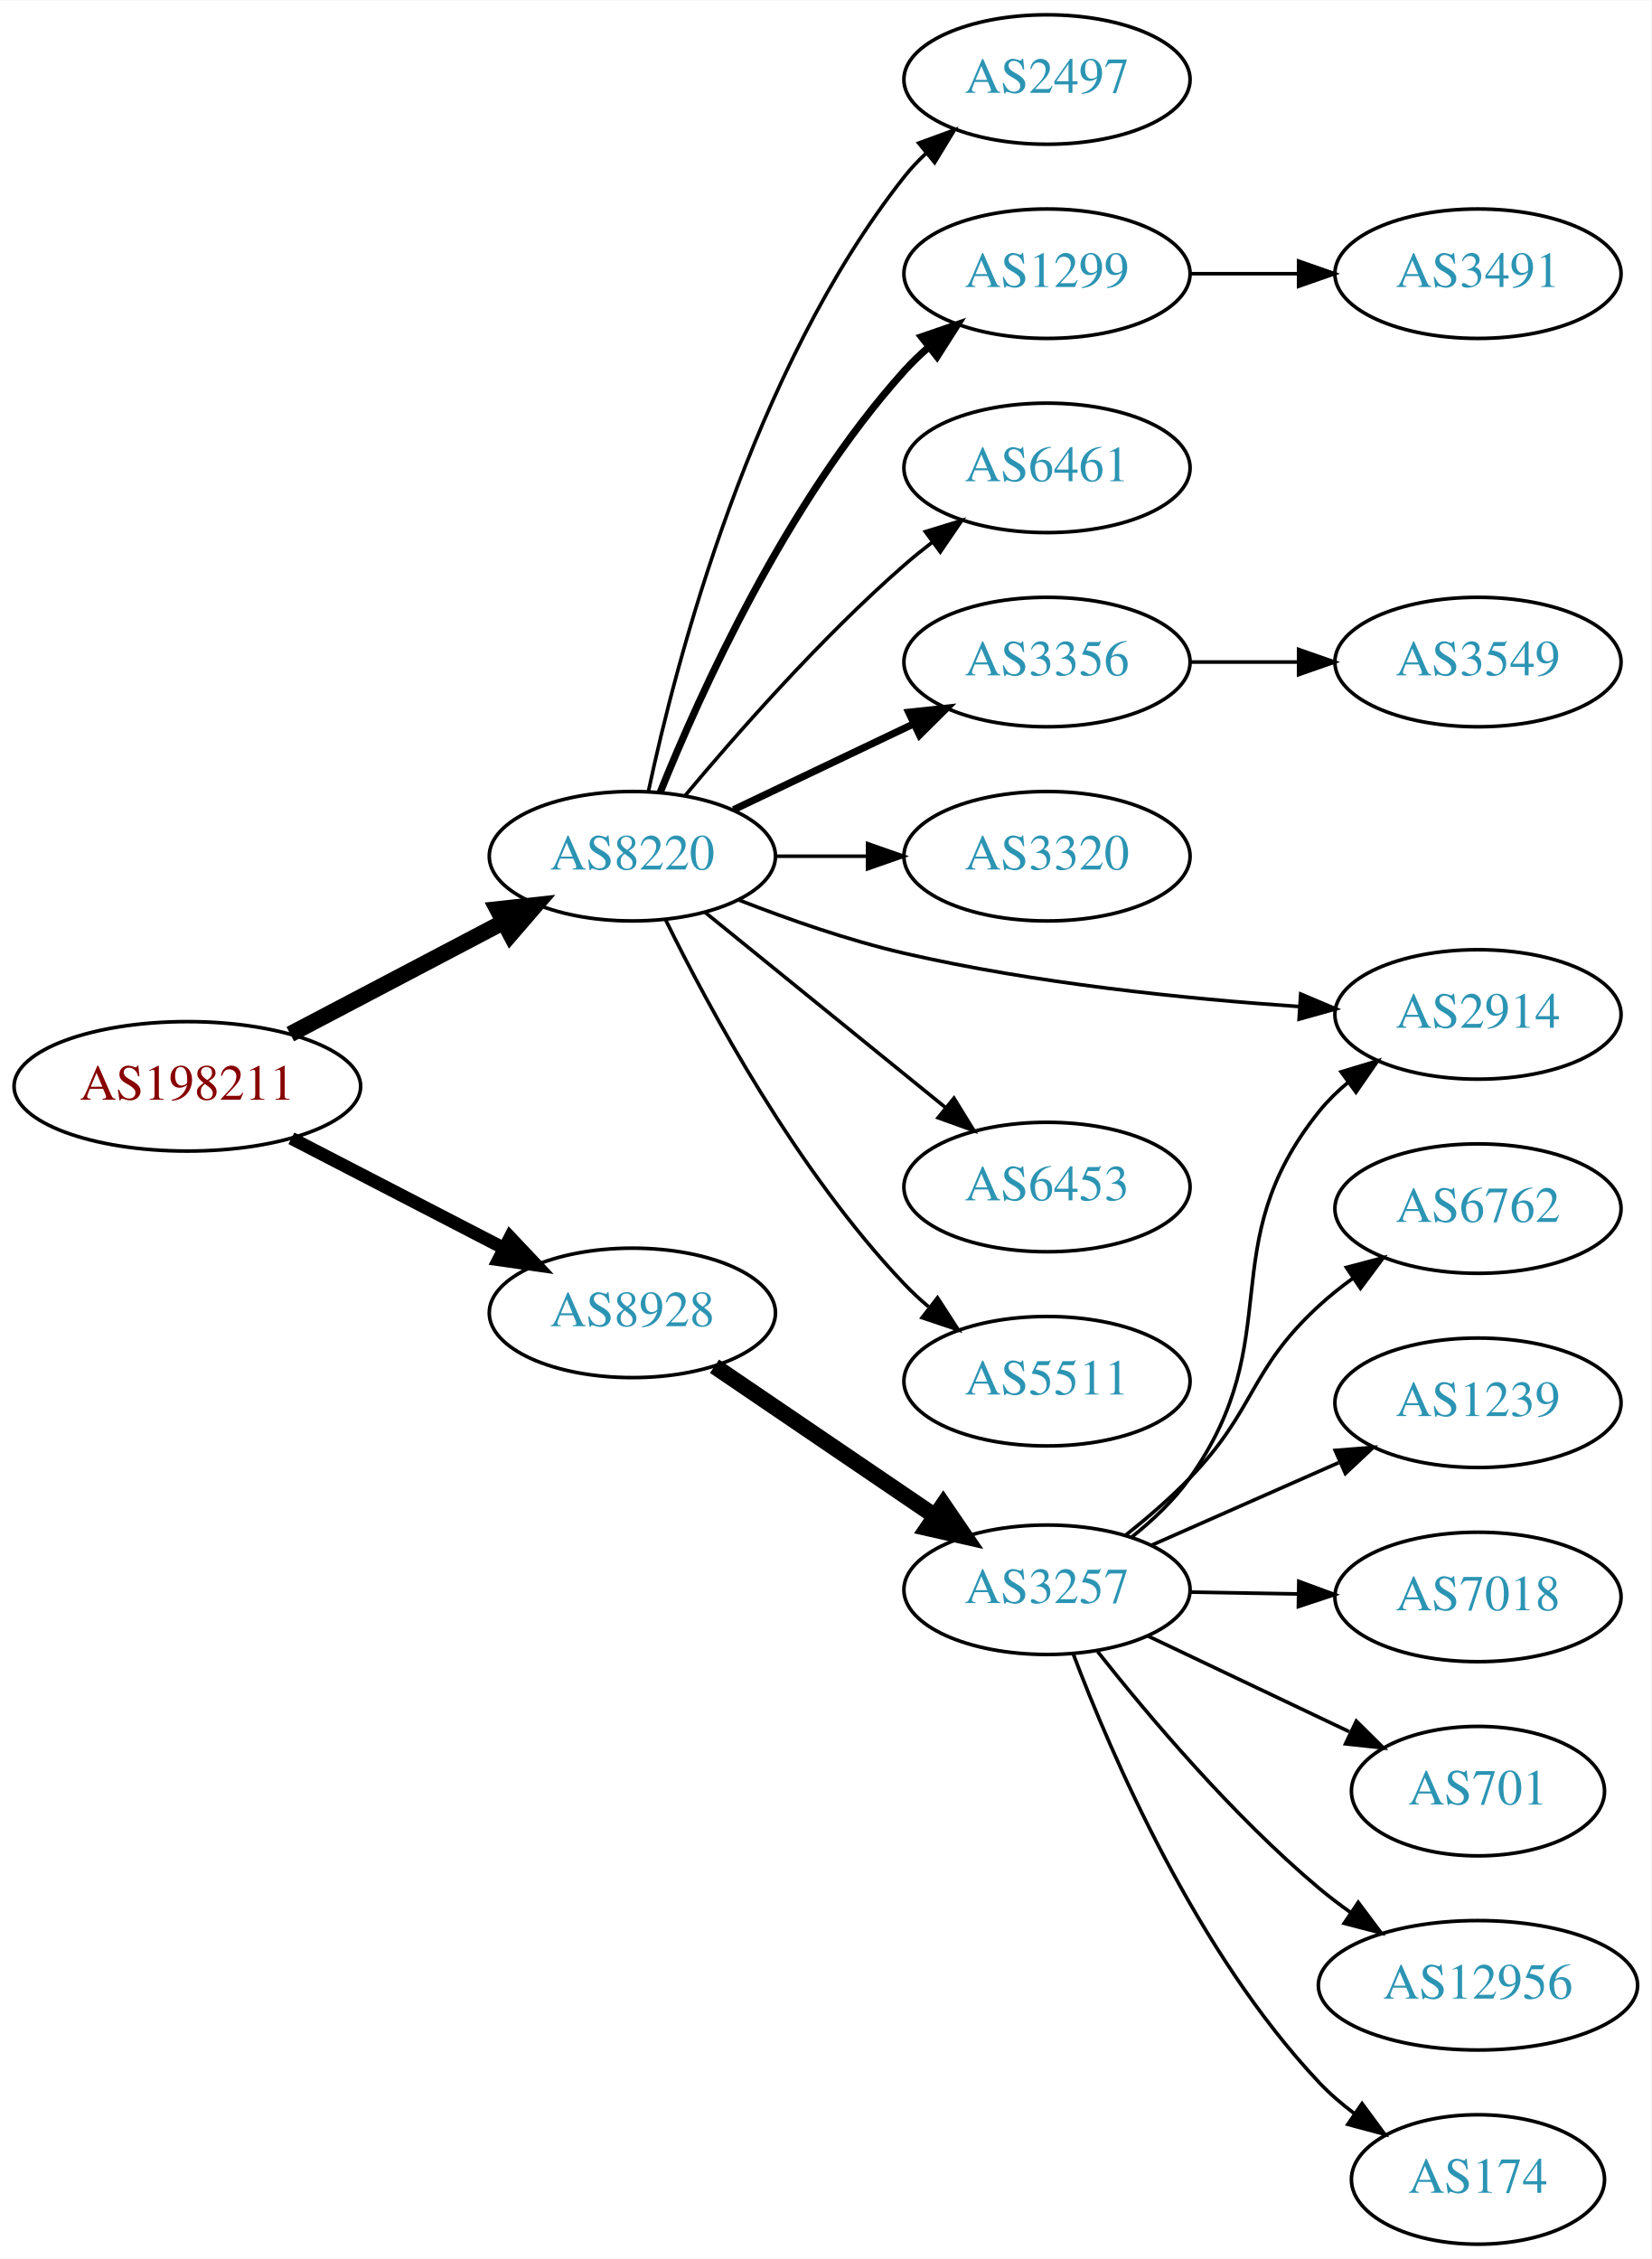
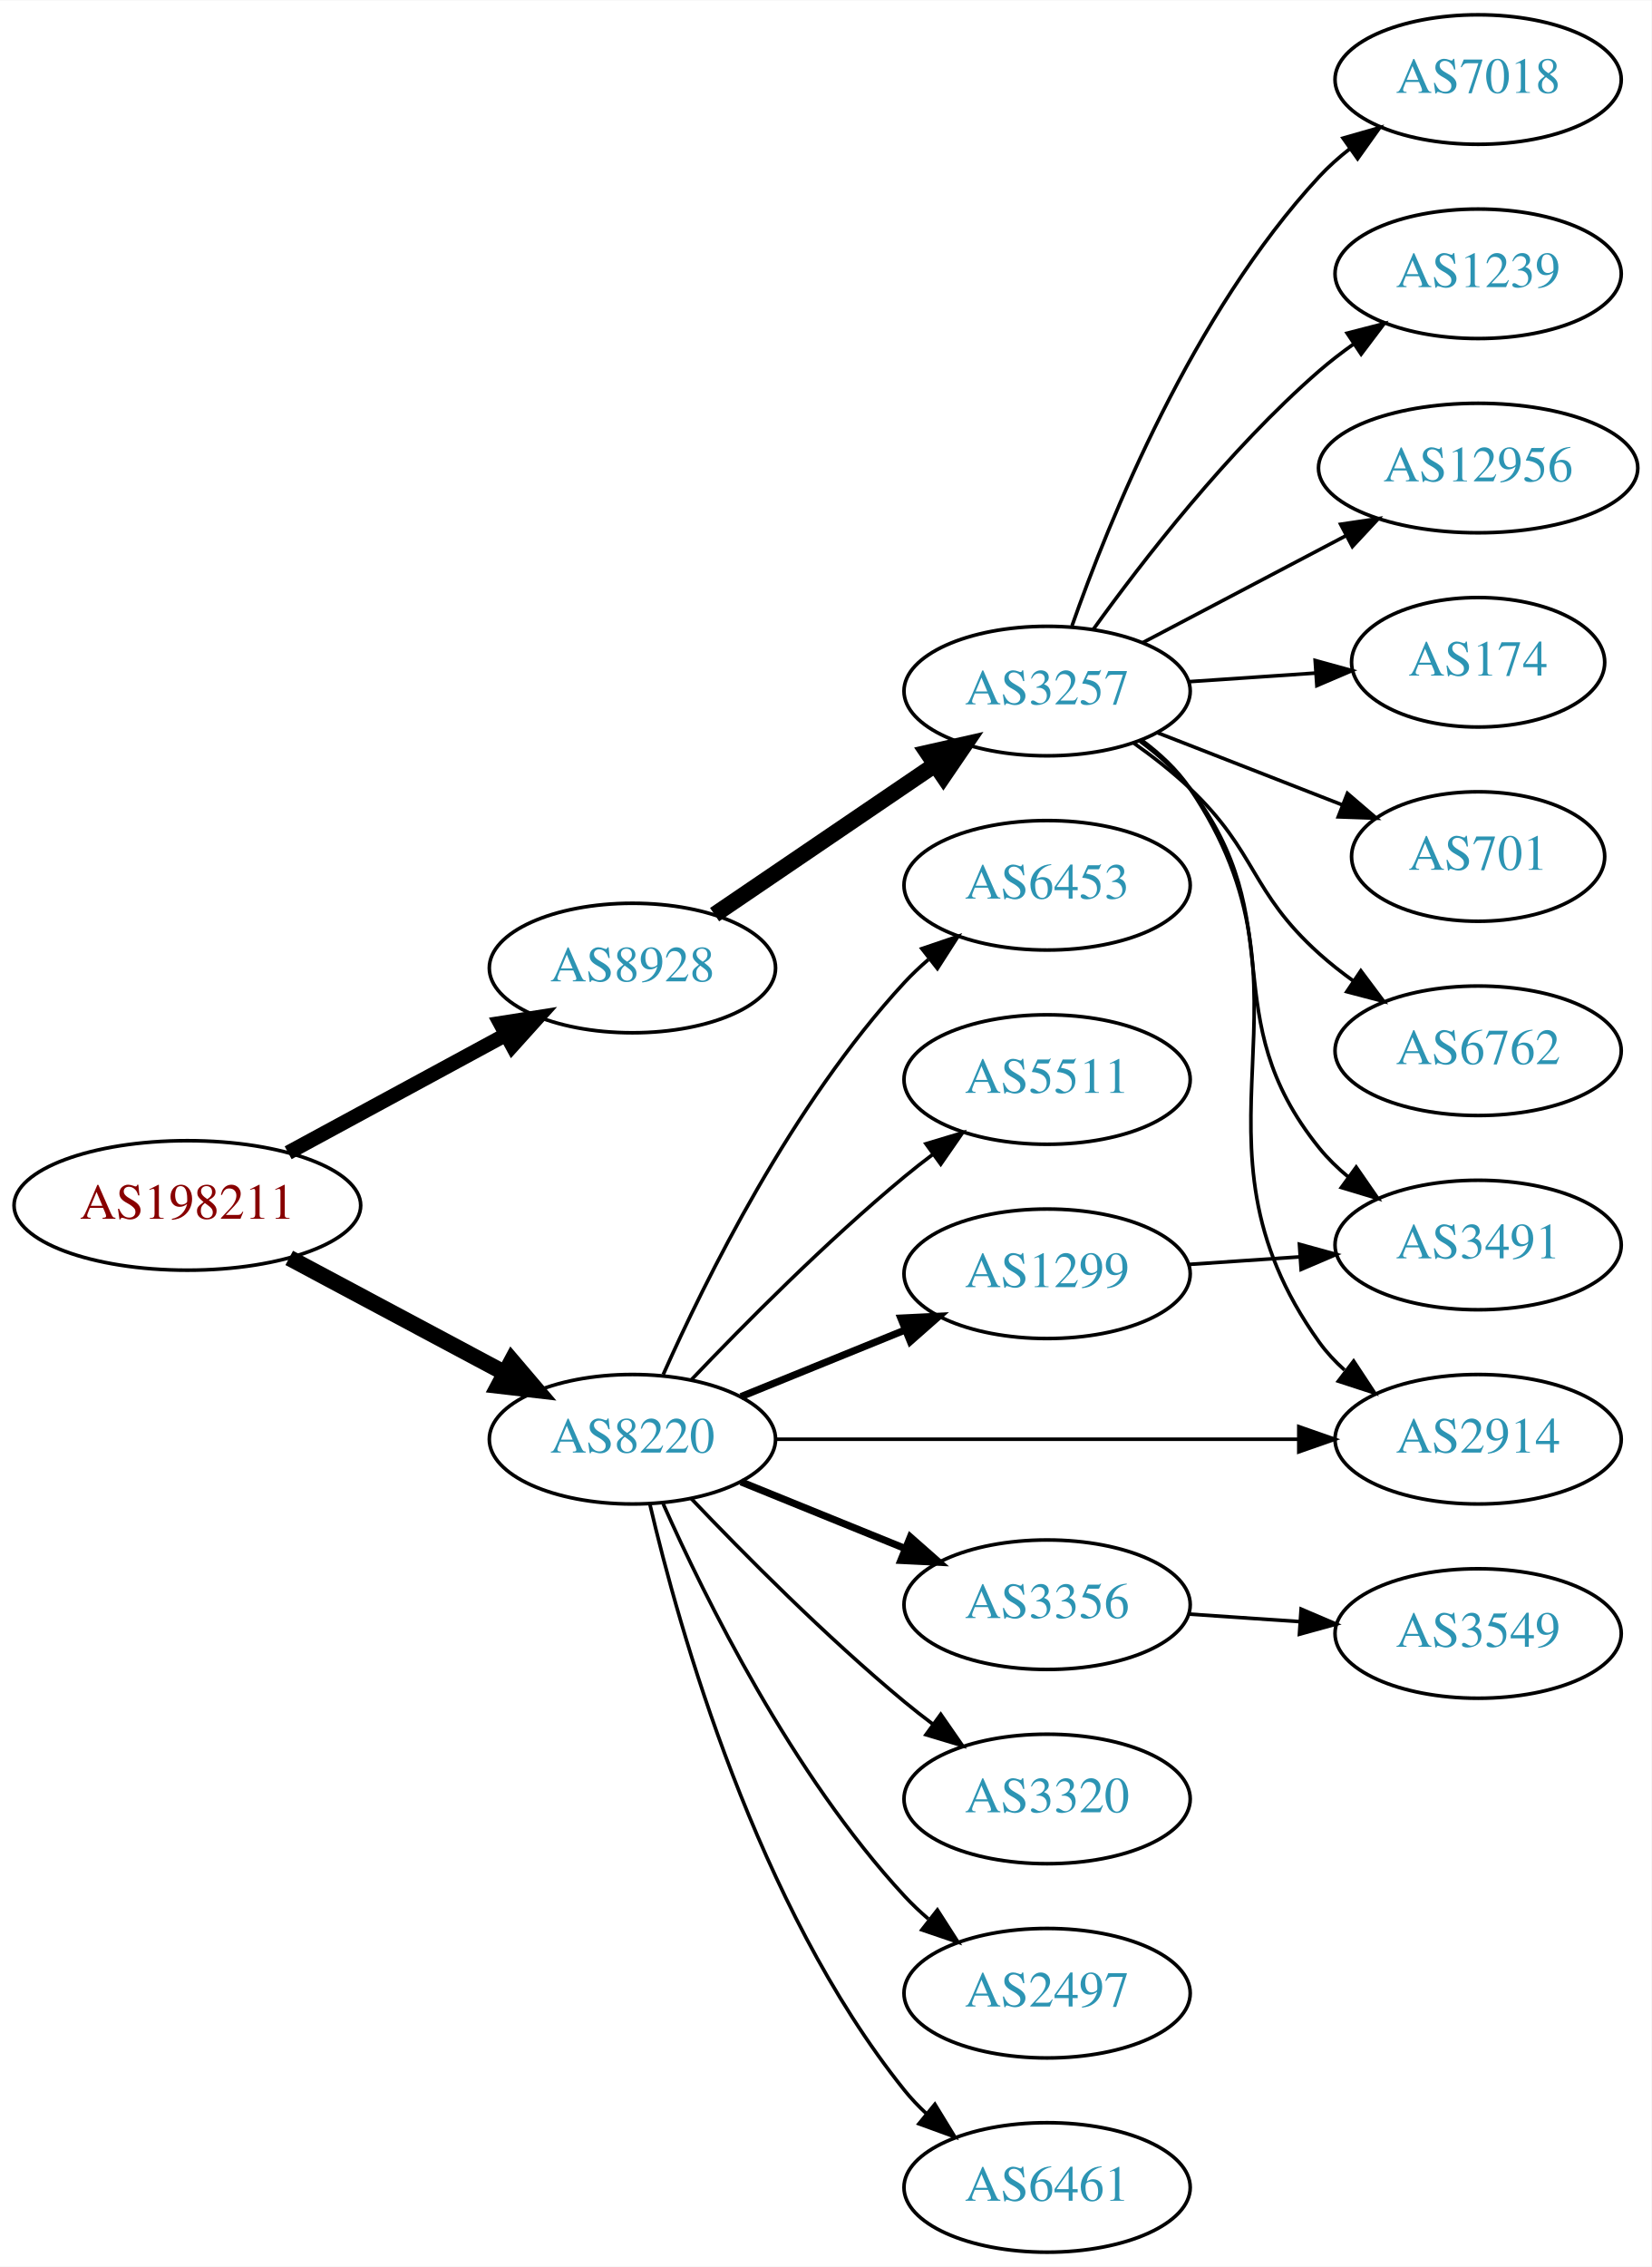
- <svg xmlns="http://www.w3.org/2000/svg" xmlns:xlink="http://www.w3.org/1999/xlink" width="459pt" height="628pt" viewBox="0.00 0.00 459.17 628.00">
-   <g id="graph0" class="graph" transform="scale(1 1) rotate(0) translate(4 624)">
-     <polygon fill="white" stroke="none" points="-4,4 -4,-624 455.17,-624 455.17,4 -4,4" />
+ <svg xmlns="http://www.w3.org/2000/svg" xmlns:xlink="http://www.w3.org/1999/xlink" width="459pt" height="630pt" viewBox="0.00 0.00 459.17 630.00">
+   <g id="graph0" class="graph" transform="scale(1 1) rotate(0) translate(4 626)">
+     <polygon fill="white" stroke="none" points="-4,4 -4,-626 455.17,-626 455.17,4 -4,4" />
    <g id="node1" class="node">
      <g id="a_node1">
        <a xlink:href="/asn/198211" xlink:title="AS198211 ~ Fritz Egger GmbH &amp; Co. OG [AT]">
-           <ellipse fill="#ffffff" stroke="black" cx="48.096" cy="-322" rx="48.192" ry="18" />
-           <text text-anchor="middle" x="48.096" y="-318.3" font-family="Times,serif" font-size="14.00" fill="#880000">AS198211</text>
+           <ellipse fill="#ffffff" stroke="black" cx="48.096" cy="-291" rx="48.192" ry="18" />
+           <text text-anchor="middle" x="48.096" y="-287.3" font-family="Times,serif" font-size="14.00" fill="#880000">AS198211</text>
        </a>
      </g>
    </g>
    <g id="node2" class="node">
      <g id="a_node2">
        <a xlink:href="/asn/8220" xlink:title="AS8220 ~ COLT [GB]">
-           <ellipse fill="#ffffff" stroke="black" cx="171.838" cy="-386" rx="39.794" ry="18" />
-           <text text-anchor="middle" x="171.838" y="-382.3" font-family="Times,serif" font-size="14.00" fill="#2c94b3">AS8220</text>
+           <ellipse fill="#ffffff" stroke="black" cx="171.838" cy="-226" rx="39.794" ry="18" />
+           <text text-anchor="middle" x="171.838" y="-222.3" font-family="Times,serif" font-size="14.00" fill="#2c94b3">AS8220</text>
        </a>
      </g>
    </g>
    <g id="edge1" class="edge">
-       <path fill="none" stroke="black" stroke-width="4.5" d="M76.721,-336.523C94.325,-345.777 117.281,-357.845 136.114,-367.746" />
-       <polygon fill="black" stroke="black" stroke-width="4.5" points="134.303,-371.242 144.987,-372.41 137.968,-364.272 134.303,-371.242" />
+       <path fill="none" stroke="black" stroke-width="4.5" d="M76.417,-276.413C94.129,-266.956 117.353,-254.556 136.336,-244.421" />
+       <polygon fill="black" stroke="black" stroke-width="4.5" points="138.305,-247.834 145.272,-239.65 134.596,-240.887 138.305,-247.834" />
    </g>
    <g id="node3" class="node">
      <g id="a_node3">
        <a xlink:href="/asn/8928" xlink:title="AS8928 ~ INTEROUTE [GB]">
-           <ellipse fill="#ffffff" stroke="black" cx="171.838" cy="-259" rx="39.794" ry="18" />
-           <text text-anchor="middle" x="171.838" y="-255.3" font-family="Times,serif" font-size="14.00" fill="#2c94b3">AS8928</text>
+           <ellipse fill="#ffffff" stroke="black" cx="171.838" cy="-357" rx="39.794" ry="18" />
+           <text text-anchor="middle" x="171.838" y="-353.3" font-family="Times,serif" font-size="14.00" fill="#2c94b3">AS8928</text>
        </a>
      </g>
    </g>
    <g id="edge2" class="edge">
-       <path fill="none" stroke="black" stroke-width="3.6" d="M77.026,-307.547C94.562,-298.472 117.317,-286.697 136.024,-277.016" />
-       <polygon fill="black" stroke="black" stroke-width="3.6" points="137.842,-280.016 145.115,-272.311 134.625,-273.799 137.842,-280.016" />
+       <path fill="none" stroke="black" stroke-width="4.05" d="M76.114,-305.648C93.934,-315.308 117.428,-328.045 136.56,-338.417" />
+       <polygon fill="black" stroke="black" stroke-width="4.05" points="135.077,-341.644 145.557,-343.295 138.455,-335.413 135.077,-341.644" />
    </g>
    <g id="node4" class="node">
      <g id="a_node4">
-         <a xlink:href="/asn/2497" xlink:title="AS2497 ~ Internet Initiative Japan Inc. [JP]">
-           <ellipse fill="#ffffff" stroke="black" cx="287.131" cy="-602" rx="39.794" ry="18" />
-           <text text-anchor="middle" x="287.131" y="-598.3" font-family="Times,serif" font-size="14.00" fill="#2c94b3">AS2497</text>
+         <a xlink:href="/asn/3356" xlink:title="AS3356 ~ Level 3 Parent, LLC [US]">
+           <ellipse fill="#ffffff" stroke="black" cx="287.131" cy="-180" rx="39.794" ry="18" />
+           <text text-anchor="middle" x="287.131" y="-176.3" font-family="Times,serif" font-size="14.00" fill="#2c94b3">AS3356</text>
        </a>
      </g>
    </g>
    <g id="edge3" class="edge">
-       <path fill="none" stroke="black" d="M176.328,-404.16C183.959,-440.03 204.951,-521.155 247.484,-575 249.292,-577.288 251.345,-579.462 253.539,-581.51" />
-       <polygon fill="black" stroke="black" points="251.45,-584.323 261.399,-587.966 255.893,-578.914 251.45,-584.323" />
+       <path fill="none" stroke="black" stroke-width="2" d="M202.014,-214.154C215.889,-208.52 232.667,-201.708 247.576,-195.654" />
+       <polygon fill="black" stroke="black" stroke-width="2" points="249.105,-198.811 257.054,-191.806 246.472,-192.325 249.105,-198.811" />
    </g>
    <g id="node5" class="node">
      <g id="a_node5">
        <a xlink:href="/asn/1299" xlink:title="AS1299 ~ Telia Carrier [EU]">
-           <ellipse fill="#ffffff" stroke="black" cx="287.131" cy="-548" rx="39.794" ry="18" />
-           <text text-anchor="middle" x="287.131" y="-544.3" font-family="Times,serif" font-size="14.00" fill="#2c94b3">AS1299</text>
+           <ellipse fill="#ffffff" stroke="black" cx="287.131" cy="-272" rx="39.794" ry="18" />
+           <text text-anchor="middle" x="287.131" y="-268.3" font-family="Times,serif" font-size="14.00" fill="#2c94b3">AS1299</text>
        </a>
      </g>
    </g>
    <g id="edge4" class="edge">
-       <path fill="none" stroke="black" stroke-width="2" d="M179.586,-403.787C190.637,-431.243 214.69,-484.578 247.484,-521 249.487,-523.224 251.706,-525.363 254.038,-527.397" />
-       <polygon fill="black" stroke="black" stroke-width="2" points="252.236,-530.433 262.257,-533.873 256.569,-524.935 252.236,-530.433" />
+       <path fill="none" stroke="black" stroke-width="2" d="M202.014,-237.846C215.889,-243.48 232.667,-250.292 247.576,-256.346" />
+       <polygon fill="black" stroke="black" stroke-width="2" points="246.472,-259.675 257.054,-260.194 249.105,-253.189 246.472,-259.675" />
    </g>
    <g id="node6" class="node">
      <g id="a_node6">
-         <a xlink:href="/asn/6461" xlink:title="AS6461 ~ Zayo Bandwidth [US]">
-           <ellipse fill="#ffffff" stroke="black" cx="287.131" cy="-494" rx="39.794" ry="18" />
-           <text text-anchor="middle" x="287.131" y="-490.3" font-family="Times,serif" font-size="14.00" fill="#2c94b3">AS6461</text>
+         <a xlink:href="/asn/2497" xlink:title="AS2497 ~ Internet Initiative Japan Inc. [JP]">
+           <ellipse fill="#ffffff" stroke="black" cx="287.131" cy="-72" rx="39.794" ry="18" />
+           <text text-anchor="middle" x="287.131" y="-68.3" font-family="Times,serif" font-size="14.00" fill="#2c94b3">AS2497</text>
        </a>
      </g>
    </g>
    <g id="edge5" class="edge">
-       <path fill="none" stroke="black" d="M186.468,-402.817C200.751,-419.929 224.297,-446.745 247.484,-467 249.95,-469.154 252.589,-471.294 255.286,-473.372" />
-       <polygon fill="black" stroke="black" points="253.311,-476.264 263.44,-479.37 257.459,-470.625 253.311,-476.264" />
+       <path fill="none" stroke="black" d="M180.406,-208.004C192.025,-181.857 216.234,-132.803 247.484,-99 249.516,-96.803 251.755,-94.682 254.102,-92.662" />
+       <polygon fill="black" stroke="black" points="256.629,-95.128 262.347,-86.209 252.315,-89.616 256.629,-95.128" />
    </g>
    <g id="node7" class="node">
      <g id="a_node7">
-         <a xlink:href="/asn/3356" xlink:title="AS3356 ~ LEVEL3 [US]">
-           <ellipse fill="#ffffff" stroke="black" cx="287.131" cy="-440" rx="39.794" ry="18" />
-           <text text-anchor="middle" x="287.131" y="-436.3" font-family="Times,serif" font-size="14.00" fill="#2c94b3">AS3356</text>
+         <a xlink:href="/asn/6461" xlink:title="AS6461 ~ Zayo Bandwidth [US]">
+           <ellipse fill="#ffffff" stroke="black" cx="287.131" cy="-18" rx="39.794" ry="18" />
+           <text text-anchor="middle" x="287.131" y="-14.3" font-family="Times,serif" font-size="14.00" fill="#2c94b3">AS6461</text>
        </a>
      </g>
    </g>
    <g id="edge6" class="edge">
-       <path fill="none" stroke="black" stroke-width="2" d="M199.974,-398.934C214.968,-406.081 233.789,-415.052 250.013,-422.785" />
-       <polygon fill="black" stroke="black" stroke-width="2" points="248.683,-426.028 259.216,-427.171 251.695,-419.709 248.683,-426.028" />
+       <path fill="none" stroke="black" d="M176.654,-208.077C184.741,-173.461 206.328,-96.305 247.484,-45 249.309,-42.726 251.374,-40.561 253.578,-38.52" />
+       <polygon fill="black" stroke="black" points="255.929,-41.118 261.453,-32.078 251.497,-35.7 255.929,-41.118" />
    </g>
    <g id="node8" class="node">
      <g id="a_node8">
-         <a xlink:href="/asn/3320" xlink:title="AS3320 ~ DTAG [DE]">
-           <ellipse fill="#ffffff" stroke="black" cx="287.131" cy="-386" rx="39.794" ry="18" />
-           <text text-anchor="middle" x="287.131" y="-382.3" font-family="Times,serif" font-size="14.00" fill="#2c94b3">AS3320</text>
+         <a xlink:href="/asn/2914" xlink:title="AS2914 ~ NTT America, Inc. [US]">
+           <ellipse fill="#ffffff" stroke="black" cx="406.973" cy="-226" rx="39.794" ry="18" />
+           <text text-anchor="middle" x="406.973" y="-222.3" font-family="Times,serif" font-size="14.00" fill="#2c94b3">AS2914</text>
        </a>
      </g>
    </g>
    <g id="edge7" class="edge">
-       <path fill="none" stroke="black" d="M211.51,-386C219.713,-386 228.477,-386 237.009,-386" />
-       <polygon fill="black" stroke="black" points="237.248,-389.5 247.248,-386 237.248,-382.5 237.248,-389.5" />
+       <path fill="none" stroke="black" d="M211.597,-226C251.514,-226 313.832,-226 357.103,-226" />
+       <polygon fill="black" stroke="black" points="357.122,-229.5 367.122,-226 357.121,-222.5 357.122,-229.5" />
    </g>
    <g id="node9" class="node">
      <g id="a_node9">
-         <a xlink:href="/asn/2914" xlink:title="AS2914 ~ NTT America, Inc. [US]">
-           <ellipse fill="#ffffff" stroke="black" cx="406.973" cy="-342" rx="39.794" ry="18" />
-           <text text-anchor="middle" x="406.973" y="-338.3" font-family="Times,serif" font-size="14.00" fill="#2c94b3">AS2914</text>
+         <a xlink:href="/asn/6453" xlink:title="AS6453 ~ TATA COMMUNICATIONS (AMERICA) INC [US]">
+           <ellipse fill="#ffffff" stroke="black" cx="287.131" cy="-380" rx="39.794" ry="18" />
+           <text text-anchor="middle" x="287.131" y="-376.3" font-family="Times,serif" font-size="14.00" fill="#2c94b3">AS6453</text>
        </a>
      </g>
    </g>
    <g id="edge8" class="edge">
-       <path fill="none" stroke="black" d="M201.419,-373.835C215.121,-368.478 231.908,-362.597 247.484,-359 283.701,-350.636 325.543,-346.369 357.138,-344.202" />
-       <polygon fill="black" stroke="black" points="357.68,-347.675 367.437,-343.545 357.234,-340.689 357.68,-347.675" />
+       <path fill="none" stroke="black" d="M180.406,-243.996C192.025,-270.143 216.234,-319.197 247.484,-353 249.516,-355.197 251.755,-357.318 254.102,-359.339" />
+       <polygon fill="black" stroke="black" points="252.315,-362.384 262.347,-365.791 256.629,-356.872 252.315,-362.384" />
    </g>
    <g id="node10" class="node">
      <g id="a_node10">
-         <a xlink:href="/asn/6453" xlink:title="AS6453 ~ TATA COMMUNICATIONS (AMERICA) INC [US]">
-           <ellipse fill="#ffffff" stroke="black" cx="287.131" cy="-294" rx="39.794" ry="18" />
-           <text text-anchor="middle" x="287.131" y="-290.3" font-family="Times,serif" font-size="14.00" fill="#2c94b3">AS6453</text>
+         <a xlink:href="/asn/5511" xlink:title="AS5511 ~ Orange S.A. [FR]">
+           <ellipse fill="#ffffff" stroke="black" cx="287.131" cy="-326" rx="39.794" ry="18" />
+           <text text-anchor="middle" x="287.131" y="-322.3" font-family="Times,serif" font-size="14.00" fill="#2c94b3">AS5511</text>
        </a>
      </g>
    </g>
    <g id="edge9" class="edge">
-       <path fill="none" stroke="black" d="M192.057,-370.393C210.448,-355.458 238.368,-332.786 259.018,-316.017" />
-       <polygon fill="black" stroke="black" points="261.262,-318.704 266.818,-309.683 256.849,-313.27 261.262,-318.704" />
+       <path fill="none" stroke="black" d="M188.143,-242.455C202.756,-257.796 225.712,-280.956 247.484,-299 250.005,-301.089 252.682,-303.184 255.404,-305.233" />
+       <polygon fill="black" stroke="black" points="253.449,-308.139 263.596,-311.187 257.564,-302.477 253.449,-308.139" />
    </g>
    <g id="node11" class="node">
      <g id="a_node11">
-         <a xlink:href="/asn/5511" xlink:title="AS5511 ~ Orange S.A. [FR]">
-           <ellipse fill="#ffffff" stroke="black" cx="287.131" cy="-240" rx="39.794" ry="18" />
-           <text text-anchor="middle" x="287.131" y="-236.3" font-family="Times,serif" font-size="14.00" fill="#2c94b3">AS5511</text>
+         <a xlink:href="/asn/3320" xlink:title="AS3320 ~ DTAG [DE]">
+           <ellipse fill="#ffffff" stroke="black" cx="287.131" cy="-126" rx="39.794" ry="18" />
+           <text text-anchor="middle" x="287.131" y="-122.3" font-family="Times,serif" font-size="14.00" fill="#2c94b3">AS3320</text>
        </a>
      </g>
    </g>
    <g id="edge10" class="edge">
-       <path fill="none" stroke="black" d="M181.07,-368.348C193.16,-343.695 217.559,-298.447 247.484,-267 249.547,-264.832 251.809,-262.733 254.171,-260.727" />
-       <polygon fill="black" stroke="black" points="256.694,-263.199 262.444,-254.3 252.4,-257.671 256.694,-263.199" />
+       <path fill="none" stroke="black" d="M188.143,-209.545C202.756,-194.204 225.712,-171.044 247.484,-153 250.005,-150.911 252.682,-148.816 255.404,-146.767" />
+       <polygon fill="black" stroke="black" points="257.564,-149.523 263.596,-140.813 253.449,-143.861 257.564,-149.523" />
    </g>
    <g id="node14" class="node">
      <g id="a_node14">
        <a xlink:href="/asn/3257" xlink:title="AS3257 ~ GTT [DE]">
-           <ellipse fill="#ffffff" stroke="black" cx="287.131" cy="-182" rx="39.794" ry="18" />
-           <text text-anchor="middle" x="287.131" y="-178.3" font-family="Times,serif" font-size="14.00" fill="#2c94b3">AS3257</text>
+           <ellipse fill="#ffffff" stroke="black" cx="287.131" cy="-434" rx="39.794" ry="18" />
+           <text text-anchor="middle" x="287.131" y="-430.3" font-family="Times,serif" font-size="14.00" fill="#2c94b3">AS3257</text>
        </a>
      </g>
    </g>
    <g id="edge13" class="edge">
-       <path fill="none" stroke="black" stroke-width="4.5" d="M194.682,-244.154C212.079,-232.33 236.627,-215.646 255.909,-202.54" />
-       <polygon fill="black" stroke="black" stroke-width="4.5" points="258.297,-205.679 264.354,-196.801 253.87,-199.165 258.297,-205.679" />
+       <path fill="none" stroke="black" stroke-width="4.5" d="M194.682,-371.846C212.079,-383.67 236.627,-400.354 255.909,-413.46" />
+       <polygon fill="black" stroke="black" stroke-width="4.5" points="253.87,-416.835 264.354,-419.199 258.297,-410.321 253.87,-416.835" />
    </g>
    <g id="node12" class="node">
      <g id="a_node12">
-         <a xlink:href="/asn/3491" xlink:title="AS3491 ~ PCCW Global, Inc. [US]">
-           <ellipse fill="#ffffff" stroke="black" cx="406.973" cy="-548" rx="39.794" ry="18" />
-           <text text-anchor="middle" x="406.973" y="-544.3" font-family="Times,serif" font-size="14.00" fill="#2c94b3">AS3491</text>
+         <a xlink:href="/asn/3549" xlink:title="AS3549 ~ Level 3 Parent, LLC [US]">
+           <ellipse fill="#ffffff" stroke="black" cx="406.973" cy="-172" rx="39.794" ry="18" />
+           <text text-anchor="middle" x="406.973" y="-168.3" font-family="Times,serif" font-size="14.00" fill="#2c94b3">AS3549</text>
        </a>
      </g>
    </g>
    <g id="edge11" class="edge">
-       <path fill="none" stroke="black" d="M327.044,-548C336.597,-548 346.947,-548 356.909,-548" />
-       <polygon fill="black" stroke="black" points="357.102,-551.5 367.102,-548 357.102,-544.5 357.102,-551.5" />
+       <path fill="none" stroke="black" d="M326.391,-177.403C336.27,-176.732 347.037,-176.001 357.367,-175.3" />
+       <polygon fill="black" stroke="black" points="357.762,-178.781 367.502,-174.612 357.288,-171.797 357.762,-178.781" />
    </g>
    <g id="node13" class="node">
      <g id="a_node13">
-         <a xlink:href="/asn/3549" xlink:title="AS3549 ~ Level 3 Parent, LLC [US]">
-           <ellipse fill="#ffffff" stroke="black" cx="406.973" cy="-440" rx="39.794" ry="18" />
-           <text text-anchor="middle" x="406.973" y="-436.3" font-family="Times,serif" font-size="14.00" fill="#2c94b3">AS3549</text>
+         <a xlink:href="/asn/3491" xlink:title="AS3491 ~ PCCW Global, Inc. [US]">
+           <ellipse fill="#ffffff" stroke="black" cx="406.973" cy="-280" rx="39.794" ry="18" />
+           <text text-anchor="middle" x="406.973" y="-276.3" font-family="Times,serif" font-size="14.00" fill="#2c94b3">AS3491</text>
        </a>
      </g>
    </g>
    <g id="edge12" class="edge">
-       <path fill="none" stroke="black" d="M327.044,-440C336.597,-440 346.947,-440 356.909,-440" />
-       <polygon fill="black" stroke="black" points="357.102,-443.5 367.102,-440 357.102,-436.5 357.102,-443.5" />
+       <path fill="none" stroke="black" d="M326.391,-274.597C336.27,-275.268 347.037,-275.999 357.367,-276.7" />
+       <polygon fill="black" stroke="black" points="357.288,-280.203 367.502,-277.388 357.762,-273.219 357.288,-280.203" />
    </g>
    <g id="edge16" class="edge">
-       <path fill="none" stroke="black" d="M310.559,-196.553C316.463,-201.234 322.398,-206.827 326.777,-213 354.593,-252.209 332.709,-277.49 362.777,-315 365.128,-317.933 367.889,-320.636 370.859,-323.105" />
-       <polygon fill="black" stroke="black" points="368.928,-326.028 379.071,-329.09 373.051,-320.371 368.928,-326.028" />
+       <path fill="none" stroke="black" d="M313.408,-420.365C318.466,-416.622 323.289,-412.15 326.777,-407 366.194,-348.802 321.885,-310.171 362.777,-253 364.784,-250.195 367.182,-247.617 369.805,-245.264" />
+       <polygon fill="black" stroke="black" points="372.357,-247.719 378.185,-238.87 368.111,-242.154 372.357,-247.719" />
+     </g>
+     <g id="edge20" class="edge">
+       <path fill="none" stroke="black" d="M312.974,-420.052C318.055,-416.326 322.997,-411.94 326.777,-407 355.487,-369.489 333.117,-343.764 362.777,-307 365.137,-304.075 367.904,-301.377 370.878,-298.911" />
+       <polygon fill="black" stroke="black" points="373.07,-301.644 379.095,-292.93 368.95,-295.985 373.07,-301.644" />
    </g>
    <g id="node15" class="node">
      <g id="a_node15">
-         <a xlink:href="/asn/6762" xlink:title="AS6762 ~ TELECOM ITALIA SPARKLE S.p.A. [IT]">
-           <ellipse fill="#ffffff" stroke="black" cx="406.973" cy="-288" rx="39.794" ry="18" />
-           <text text-anchor="middle" x="406.973" y="-284.3" font-family="Times,serif" font-size="14.00" fill="#2c94b3">AS6762</text>
+         <a xlink:href="/asn/174" xlink:title="AS174 ~ Cogent Communications [US]">
+           <ellipse fill="#ffffff" stroke="black" cx="406.973" cy="-442" rx="35.194" ry="18" />
+           <text text-anchor="middle" x="406.973" y="-438.3" font-family="Times,serif" font-size="14.00" fill="#2c94b3">AS174</text>
        </a>
      </g>
    </g>
    <g id="edge14" class="edge">
-       <path fill="none" stroke="black" d="M309.015,-197.183C315.018,-201.955 321.393,-207.438 326.777,-213 345.324,-232.161 343.138,-242.961 362.777,-261 365.698,-263.683 368.921,-266.254 372.251,-268.671" />
-       <polygon fill="black" stroke="black" points="370.39,-271.638 380.636,-274.335 374.308,-265.837 370.39,-271.638" />
+       <path fill="none" stroke="black" d="M326.391,-436.597C337.723,-437.367 350.221,-438.215 361.89,-439.007" />
+       <polygon fill="black" stroke="black" points="361.666,-442.5 371.88,-439.685 362.14,-435.516 361.666,-442.5" />
    </g>
    <g id="node16" class="node">
      <g id="a_node16">
-         <a xlink:href="/asn/1239" xlink:title="AS1239 ~ Sprint [US]">
-           <ellipse fill="#ffffff" stroke="black" cx="406.973" cy="-234" rx="39.794" ry="18" />
-           <text text-anchor="middle" x="406.973" y="-230.3" font-family="Times,serif" font-size="14.00" fill="#2c94b3">AS1239</text>
+         <a xlink:href="/asn/701" xlink:title="AS701 ~ UUNET [US]">
+           <ellipse fill="#ffffff" stroke="black" cx="406.973" cy="-388" rx="35.194" ry="18" />
+           <text text-anchor="middle" x="406.973" y="-384.3" font-family="Times,serif" font-size="14.00" fill="#2c94b3">AS701</text>
        </a>
      </g>
    </g>
    <g id="edge15" class="edge">
-       <path fill="none" stroke="black" d="M316.058,-194.323C331.647,-201.202 351.283,-209.867 368.225,-217.343" />
-       <polygon fill="black" stroke="black" points="367.277,-220.75 377.839,-221.585 370.103,-214.346 367.277,-220.75" />
+       <path fill="none" stroke="black" d="M317.868,-422.392C333.485,-416.296 352.762,-408.771 369.298,-402.316" />
+       <polygon fill="black" stroke="black" points="370.627,-405.555 378.67,-398.658 368.081,-399.034 370.627,-405.555" />
    </g>
    <g id="node17" class="node">
      <g id="a_node17">
-         <a xlink:href="/asn/7018" xlink:title="AS7018 ~ AT&amp;T Services, Inc. [US]">
-           <ellipse fill="#ffffff" stroke="black" cx="406.973" cy="-180" rx="39.794" ry="18" />
-           <text text-anchor="middle" x="406.973" y="-176.3" font-family="Times,serif" font-size="14.00" fill="#2c94b3">AS7018</text>
+         <a xlink:href="/asn/6762" xlink:title="AS6762 ~ TELECOM ITALIA SPARKLE S.p.A. [IT]">
+           <ellipse fill="#ffffff" stroke="black" cx="406.973" cy="-334" rx="39.794" ry="18" />
+           <text text-anchor="middle" x="406.973" y="-330.3" font-family="Times,serif" font-size="14.00" fill="#2c94b3">AS6762</text>
        </a>
      </g>
    </g>
    <g id="edge17" class="edge">
-       <path fill="none" stroke="black" d="M327.044,-181.34C336.597,-181.177 346.947,-181.002 356.909,-180.833" />
-       <polygon fill="black" stroke="black" points="357.163,-184.329 367.102,-180.66 357.044,-177.33 357.163,-184.329" />
+       <path fill="none" stroke="black" d="M311.073,-419.647C316.467,-415.828 322.024,-411.503 326.777,-407 345.626,-389.147 343.479,-378.365 362.777,-361 365.726,-358.347 368.966,-355.795 372.307,-353.391" />
+       <polygon fill="black" stroke="black" points="374.361,-356.227 380.705,-347.741 370.454,-350.418 374.361,-356.227" />
    </g>
    <g id="node18" class="node">
      <g id="a_node18">
-         <a xlink:href="/asn/701" xlink:title="AS701 ~ UUNET [US]">
-           <ellipse fill="#ffffff" stroke="black" cx="406.973" cy="-126" rx="35.194" ry="18" />
-           <text text-anchor="middle" x="406.973" y="-122.3" font-family="Times,serif" font-size="14.00" fill="#2c94b3">AS701</text>
+         <a xlink:href="/asn/7018" xlink:title="AS7018 ~ AT&amp;T Services, Inc. [US]">
+           <ellipse fill="#ffffff" stroke="black" cx="406.973" cy="-604" rx="39.794" ry="18" />
+           <text text-anchor="middle" x="406.973" y="-600.3" font-family="Times,serif" font-size="14.00" fill="#2c94b3">AS7018</text>
        </a>
      </g>
    </g>
    <g id="edge18" class="edge">
-       <path fill="none" stroke="black" d="M315.166,-169.152C331.793,-161.251 353.268,-151.046 371.159,-142.544" />
-       <polygon fill="black" stroke="black" points="373.147,-145.475 380.676,-138.021 370.142,-139.152 373.147,-145.475" />
+       <path fill="none" stroke="black" d="M294.052,-452.122C304.277,-481.227 327.59,-538.972 362.777,-577 365.33,-579.759 368.226,-582.346 371.28,-584.742" />
+       <polygon fill="black" stroke="black" points="369.422,-587.715 379.61,-590.626 373.461,-581.997 369.422,-587.715" />
    </g>
    <g id="node19" class="node">
      <g id="a_node19">
-         <a xlink:href="/asn/12956" xlink:title="AS12956 ~ TELXIUS [ES]">
-           <ellipse fill="#ffffff" stroke="black" cx="406.973" cy="-72" rx="44.393" ry="18" />
-           <text text-anchor="middle" x="406.973" y="-68.3" font-family="Times,serif" font-size="14.00" fill="#2c94b3">AS12956</text>
+         <a xlink:href="/asn/1239" xlink:title="AS1239 ~ Sprint [US]">
+           <ellipse fill="#ffffff" stroke="black" cx="406.973" cy="-550" rx="39.794" ry="18" />
+           <text text-anchor="middle" x="406.973" y="-546.3" font-family="Times,serif" font-size="14.00" fill="#2c94b3">AS1239</text>
        </a>
      </g>
    </g>
    <g id="edge19" class="edge">
-       <path fill="none" stroke="black" d="M301.208,-164.812C315.228,-147.064 338.734,-119.189 362.777,-99 365.501,-96.713 368.435,-94.478 371.447,-92.335" />
-       <polygon fill="black" stroke="black" points="373.675,-95.055 380.026,-86.574 369.773,-89.243 373.675,-95.055" />
+       <path fill="none" stroke="black" d="M299.955,-451.121C313.629,-470.132 337.516,-501.033 362.777,-523 365.77,-525.602 369.04,-528.122 372.397,-530.507" />
+       <polygon fill="black" stroke="black" points="370.558,-533.487 380.818,-536.131 374.446,-527.666 370.558,-533.487" />
    </g>
    <g id="node20" class="node">
      <g id="a_node20">
-         <a xlink:href="/asn/174" xlink:title="AS174 ~ Cogent Communications [US]">
-           <ellipse fill="#ffffff" stroke="black" cx="406.973" cy="-18" rx="35.194" ry="18" />
-           <text text-anchor="middle" x="406.973" y="-14.3" font-family="Times,serif" font-size="14.00" fill="#2c94b3">AS174</text>
-         </a>
-       </g>
-     </g>
-     <g id="edge20" class="edge">
-       <path fill="none" stroke="black" d="M294.414,-164.194C304.993,-136.181 328.605,-81.278 362.777,-45 365.711,-41.886 369.078,-38.984 372.61,-36.327" />
-       <polygon fill="black" stroke="black" points="374.74,-39.111 381.026,-30.582 370.793,-33.33 374.74,-39.111" />
+         <a xlink:href="/asn/12956" xlink:title="AS12956 ~ TELXIUS [ES]">
+           <ellipse fill="#ffffff" stroke="black" cx="406.973" cy="-496" rx="44.393" ry="18" />
+           <text text-anchor="middle" x="406.973" y="-492.3" font-family="Times,serif" font-size="14.00" fill="#2c94b3">AS12956</text>
+         </a>
+       </g>
+     </g>
+     <g id="edge21" class="edge">
+       <path fill="none" stroke="black" d="M313.701,-447.453C330.263,-456.167 352.067,-467.638 370.321,-477.242" />
+       <polygon fill="black" stroke="black" points="368.747,-480.369 379.226,-481.928 372.006,-474.174 368.747,-480.369" />
    </g>
  </g>
</svg>
